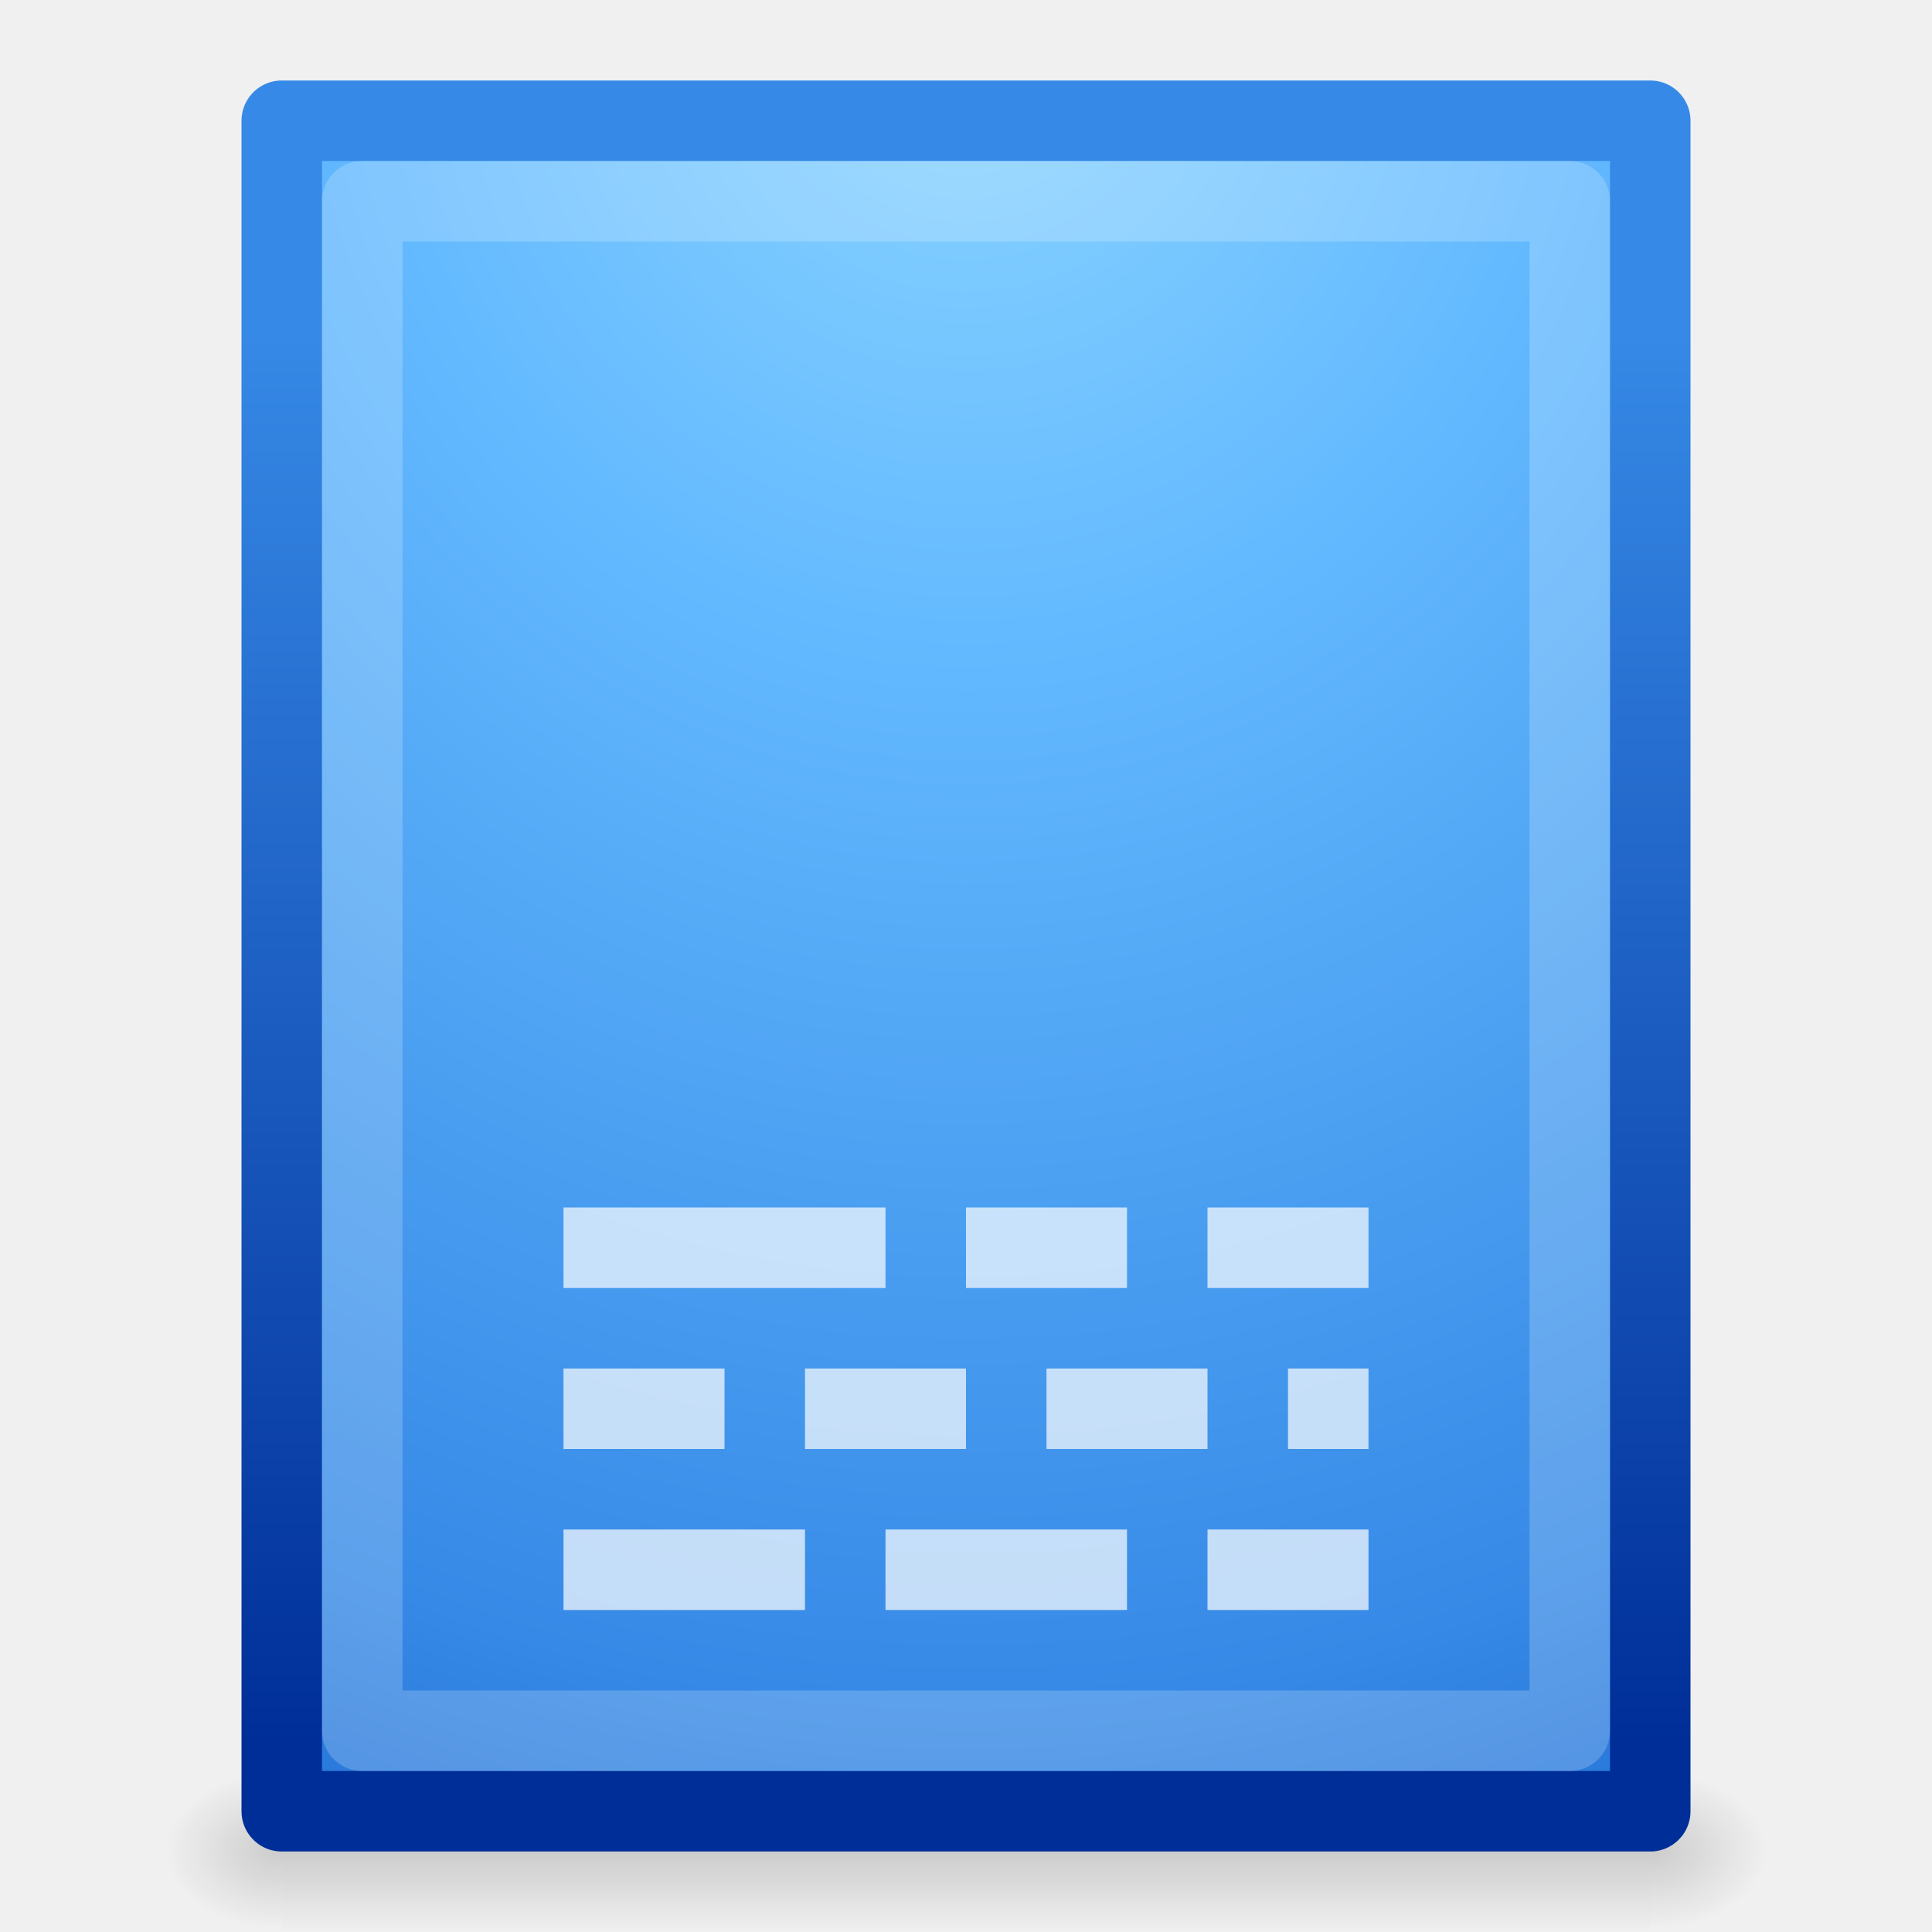
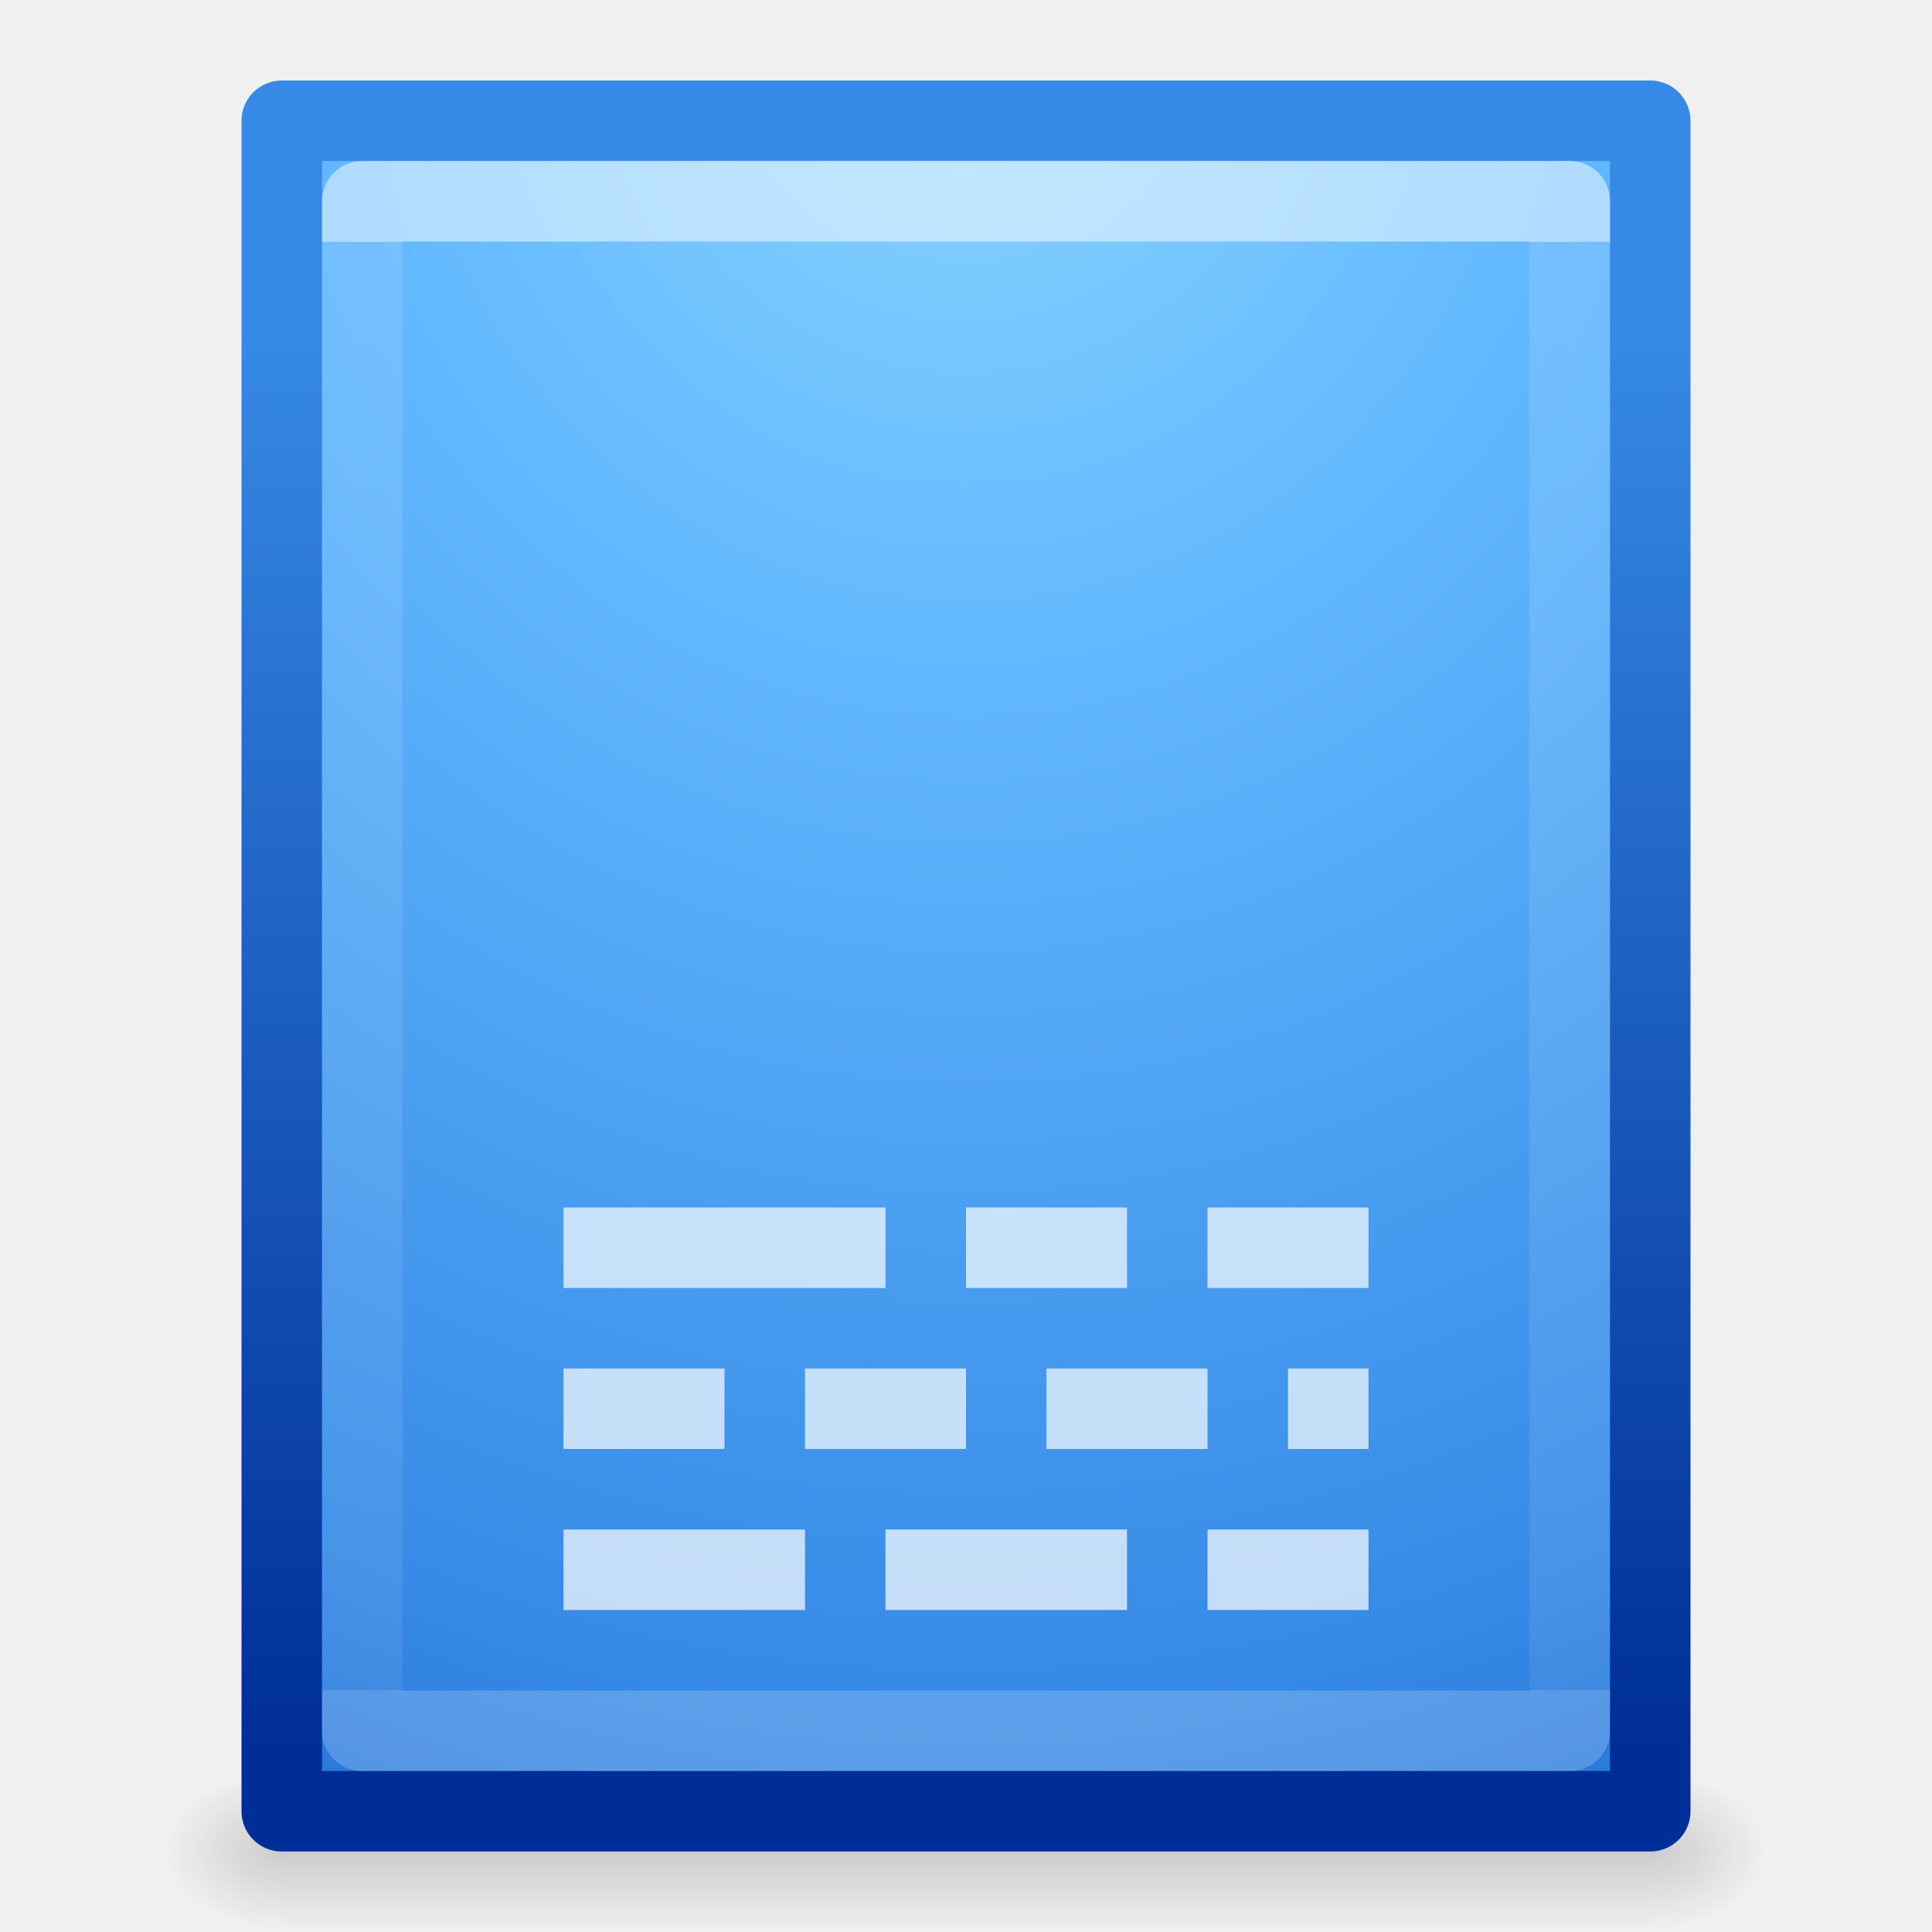
<svg xmlns="http://www.w3.org/2000/svg" xmlns:xlink="http://www.w3.org/1999/xlink" height="24" width="24">
-   <linearGradient id="a" gradientTransform="matrix(0 -.3513513 .2162162 0 -15.68536 16.43248)" gradientUnits="userSpaceOnUse" x1="12" x2="12" y1="3" y2="21">
+   <linearGradient id="a" gradientTransform="matrix(0 -.3513513 .2162162 0 -15.68536 16.43248)" gradientUnits="userSpaceOnUse" x1="38.231" x2="-13" y1="137.295" y2="137.295">
    <stop offset="0" stop-color="#fff" />
    <stop offset="0" stop-color="#fff" stop-opacity=".235" />
    <stop offset="1" stop-color="#fff" stop-opacity=".157" />
    <stop offset="1" stop-color="#fff" stop-opacity=".392" />
  </linearGradient>
  <radialGradient id="b" cx="6.478" cy="8.598" gradientTransform="matrix(.00000001 1.666667 -1.555556 0 25.37452 -10.7962)" gradientUnits="userSpaceOnUse" r="18">
    <stop offset="0" stop-color="#8cd5ff" />
    <stop offset=".262" stop-color="#64baff" />
    <stop offset=".705" stop-color="#3689e6" />
    <stop offset="1" stop-color="#0d52bf" />
  </radialGradient>
  <linearGradient id="c" gradientTransform="matrix(.4845 0 0 .34573 33.24 3.15)" gradientUnits="userSpaceOnUse" x1="-51.786" x2="-51.786" y1="53.624" y2="2.906">
    <stop offset="0" stop-color="#002e99" />
    <stop offset="1" stop-color="#3689e6" />
  </linearGradient>
  <linearGradient id="d" gradientTransform="matrix(.0352 0 0 .00824 -.725 18.98)" gradientUnits="userSpaceOnUse" x1="302.857" x2="302.857" y1="366.648" y2="609.505">
    <stop offset="0" stop-opacity="0" />
    <stop offset=".5" />
    <stop offset="1" stop-opacity="0" />
  </linearGradient>
  <radialGradient id="e" cx="605.714" cy="486.648" gradientTransform="matrix(-.01205 0 0 .00824 10.76 18.98)" gradientUnits="userSpaceOnUse" r="117.143" xlink:href="#f" />
  <linearGradient id="f">
    <stop offset="0" />
    <stop offset="1" stop-opacity="0" />
  </linearGradient>
  <radialGradient id="g" cx="605.714" cy="486.648" gradientTransform="matrix(.01205 0 0 .00824 13.24 18.98)" gradientUnits="userSpaceOnUse" r="117.143" xlink:href="#f" />
  <path d="m3.5 22h17v2h-17z" fill="url(#d)" opacity=".15" />
  <path d="m3.5 22v2c-.62.004-1.5-.448-1.5-1s.692-1 1.5-1z" fill="url(#e)" opacity=".15" />
  <path d="m20.5 22v2c.62.004 1.5-.448 1.5-1s-.692-1-1.5-1z" fill="url(#g)" opacity=".15" />
  <g stroke-linejoin="round">
    <path d="m3.5 1.5h17v21h-17z" fill="url(#b)" stroke="url(#c)" />
    <path d="m19.5 21.5h-15v-19h15z" fill="none" opacity=".5" stroke="url(#a)" stroke-linecap="round" />
  </g>
  <path d="m7 19h3v1h-3zm8 0h2v1h-2zm-4 0h3v1h-3zm-4-2h2v1h-2zm3 0h2v1h-2zm3 0h2v1h-2zm3 0h1v1h-1zm-9-2h4v1h-4zm5 0h2v1h-2zm3 0h2v1h-2z" fill="#fff" opacity=".7" />
</svg>
